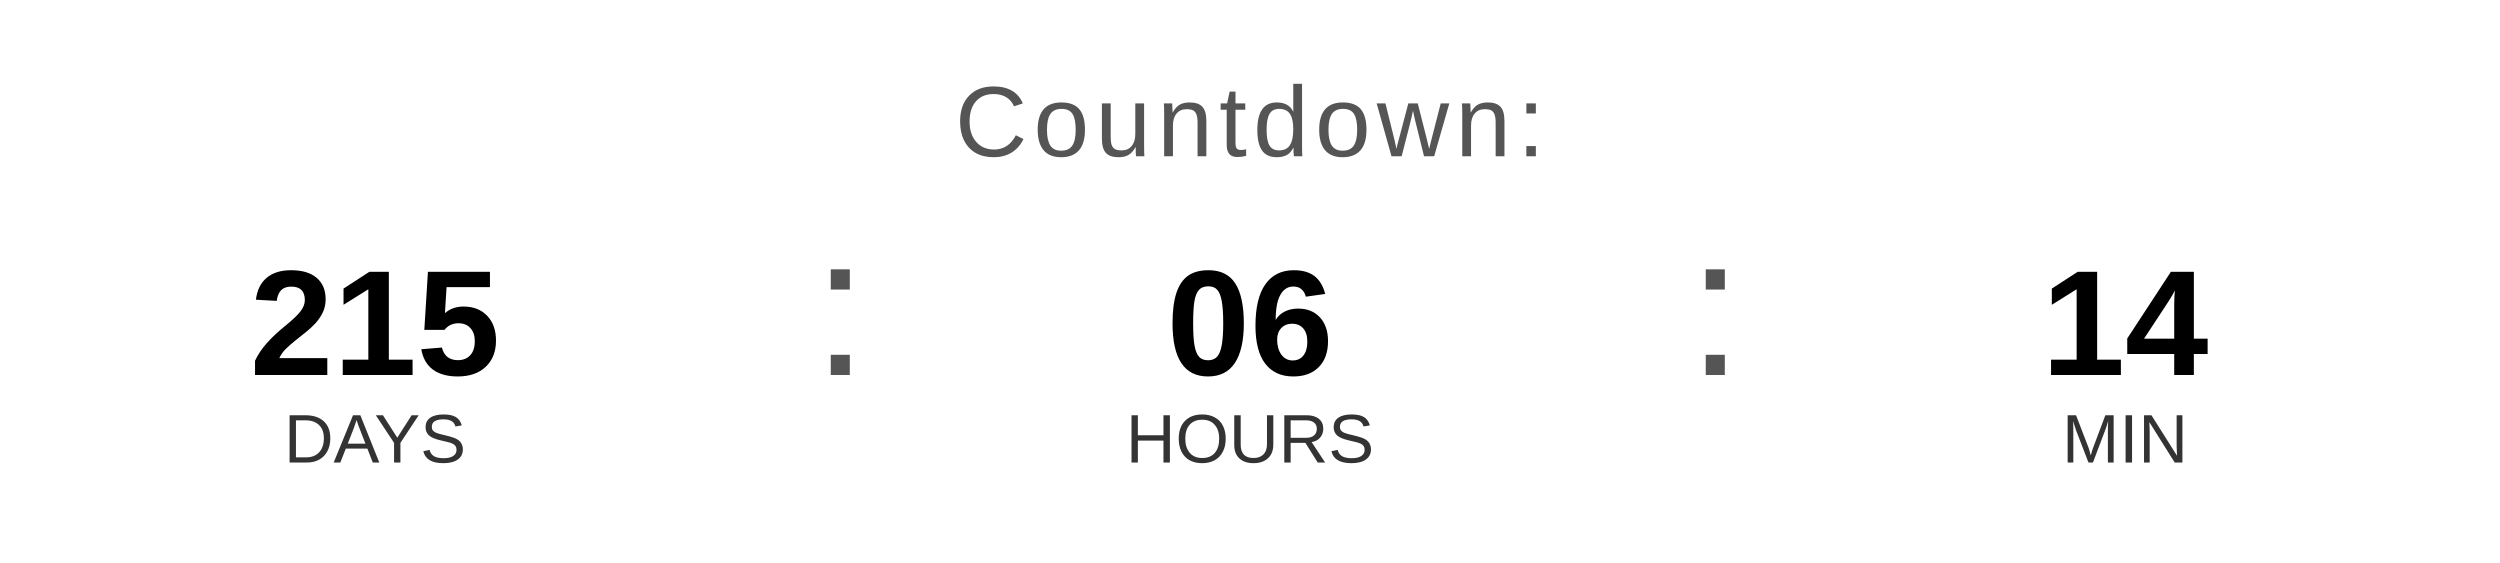
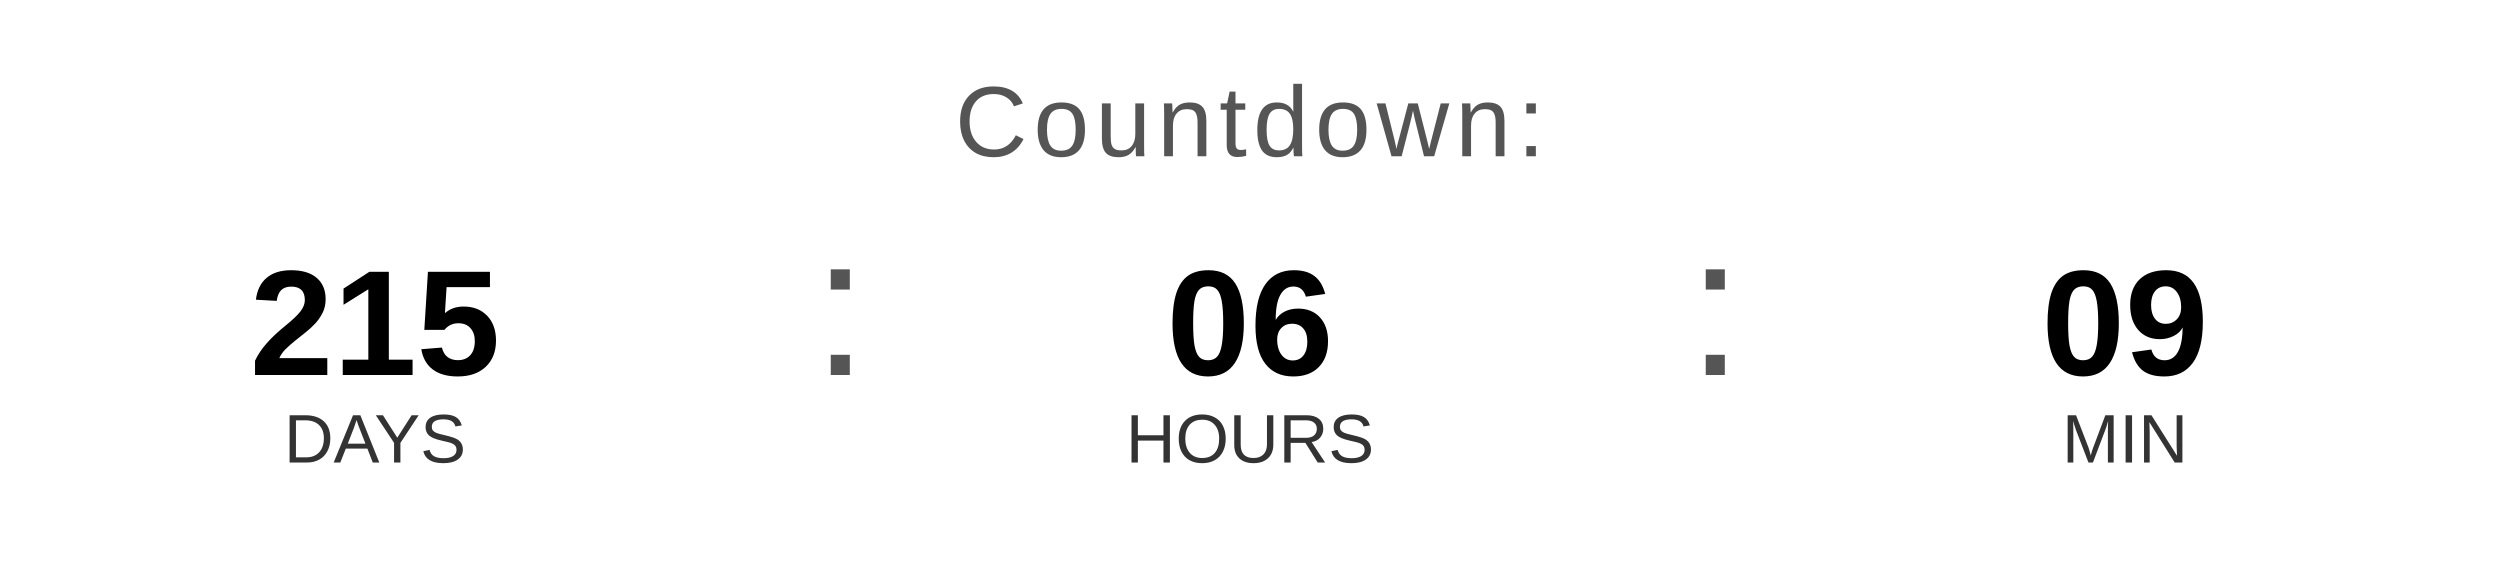
<svg xmlns="http://www.w3.org/2000/svg" width="400" height="90" viewBox="0 0 400 90">
  <text x="200" y="25" font-family="Arial, Helvetica, sans-serif" font-size="16" fill="#555555" text-anchor="middle" letter-spacing="1">
    Countdown:
  </text>
  <text x="60" y="60" font-family="Arial, Helvetica, sans-serif" font-size="24" font-weight="bold" fill="#000000" text-anchor="middle">215</text>
  <text x="60" y="74" font-family="Arial, Helvetica, sans-serif" font-size="11" fill="#333333" text-anchor="middle">DAYS</text>
  <text x="130" y="60" font-family="Arial, sans-serif" font-size="32" fill="#555555">:</text>
  <text x="200" y="60" font-family="Arial, Helvetica, sans-serif" font-size="24" font-weight="bold" fill="#000000" text-anchor="middle">06</text>
  <text x="200" y="74" font-family="Arial, Helvetica, sans-serif" font-size="11" fill="#333333" text-anchor="middle">HOURS</text>
  <text x="270" y="60" font-family="Arial, sans-serif" font-size="32" fill="#555555">:</text>
-   <text x="340" y="60" font-family="Arial, Helvetica, sans-serif" font-size="24" font-weight="bold" fill="#000000" text-anchor="middle">14</text>
+   <text x="340" y="60" font-family="Arial, Helvetica, sans-serif" font-size="24" font-weight="bold" fill="#000000" text-anchor="middle">09</text>
  <text x="340" y="74" font-family="Arial, Helvetica, sans-serif" font-size="11" fill="#333333" text-anchor="middle">MIN</text>
</svg>
